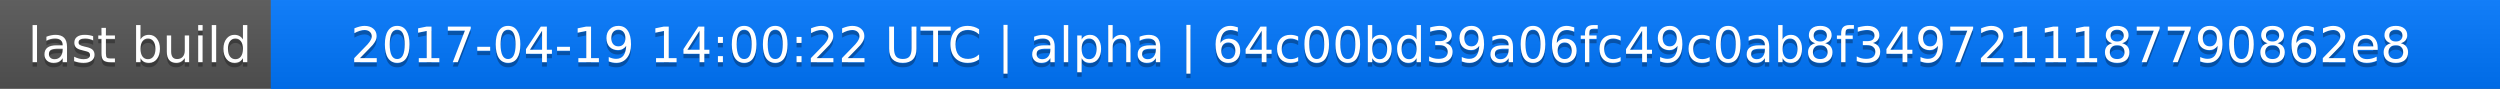
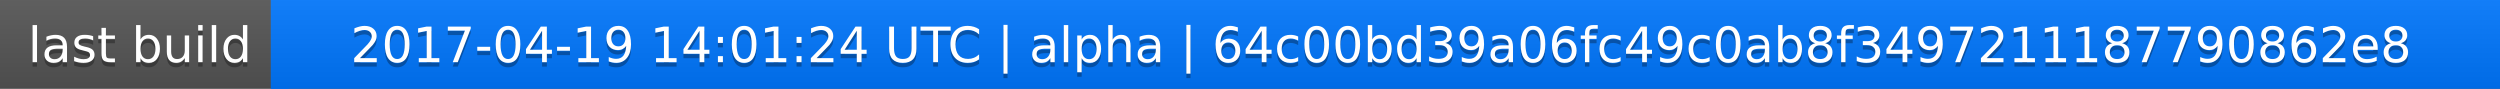
<svg xmlns="http://www.w3.org/2000/svg" width="563" height="20">
  <linearGradient id="a" x2="0" y2="100%">
    <stop offset="0" stop-color="#bbb" stop-opacity=".1" />
    <stop offset="1" stop-opacity=".1" />
  </linearGradient>
  <rect rx="0" width="563" height="20" fill="#555" />
  <rect rx="0" x="61" width="502" height="20" fill="#07f" />
  <path fill="#07f" d="M61 0h4v20h-4z" />
  <rect rx="0" width="563" height="20" fill="url(#a)" />
  <g fill="#fff" text-anchor="middle" font-family="DejaVu Sans,Verdana,Geneva,sans-serif" font-size="11">
    <text x="31.5" y="15" fill="#010101" fill-opacity=".3">last build</text>
    <text x="31.5" y="14">last build</text>
-     <text x="311" y="15" fill="#010101" fill-opacity=".3">2017-04-19 14:00:22 UTC | alpha | 64c00bd39a06fc49c0ab8f3497211187790862e8</text>
-     <text x="311" y="14">2017-04-19 14:00:22 UTC | alpha | 64c00bd39a06fc49c0ab8f3497211187790862e8</text>
+     <text x="311" y="15" fill="#010101" fill-opacity=".3">2017-04-19 14:01:24 UTC | alpha | 64c00bd39a06fc49c0ab8f3497211187790862e8</text>
+     <text x="311" y="14">2017-04-19 14:01:24 UTC | alpha | 64c00bd39a06fc49c0ab8f3497211187790862e8</text>
  </g>
</svg>
